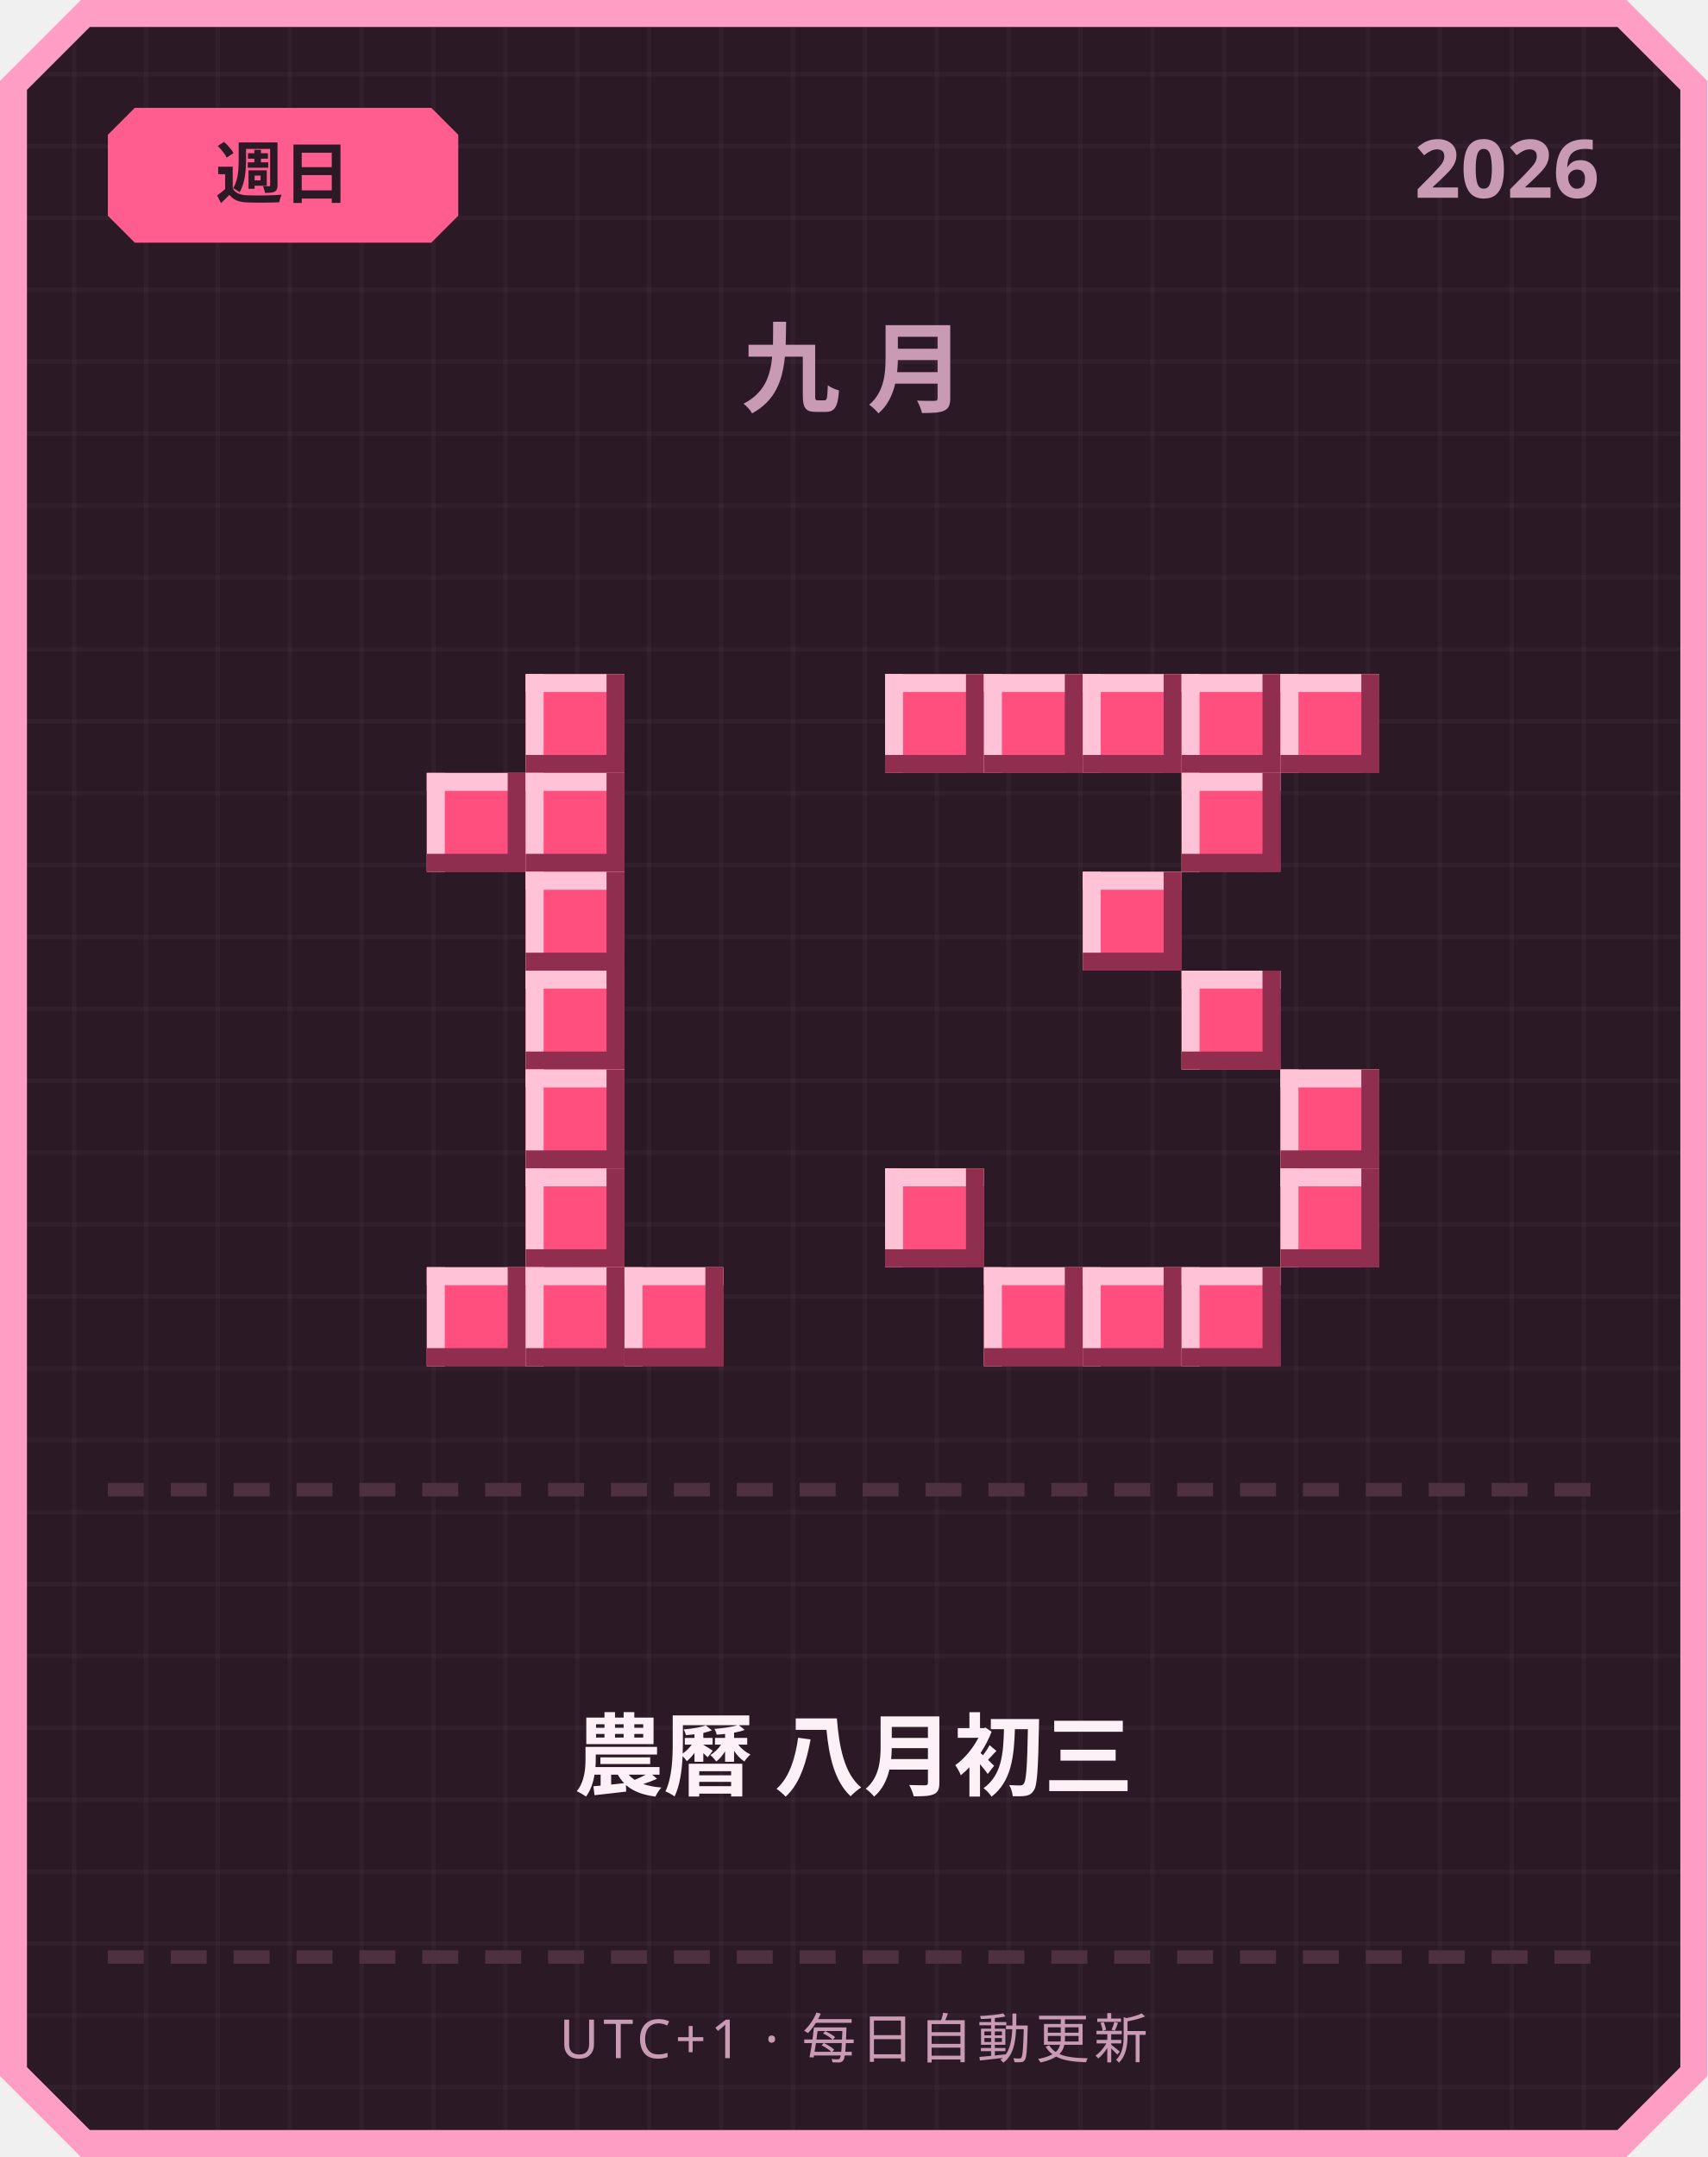
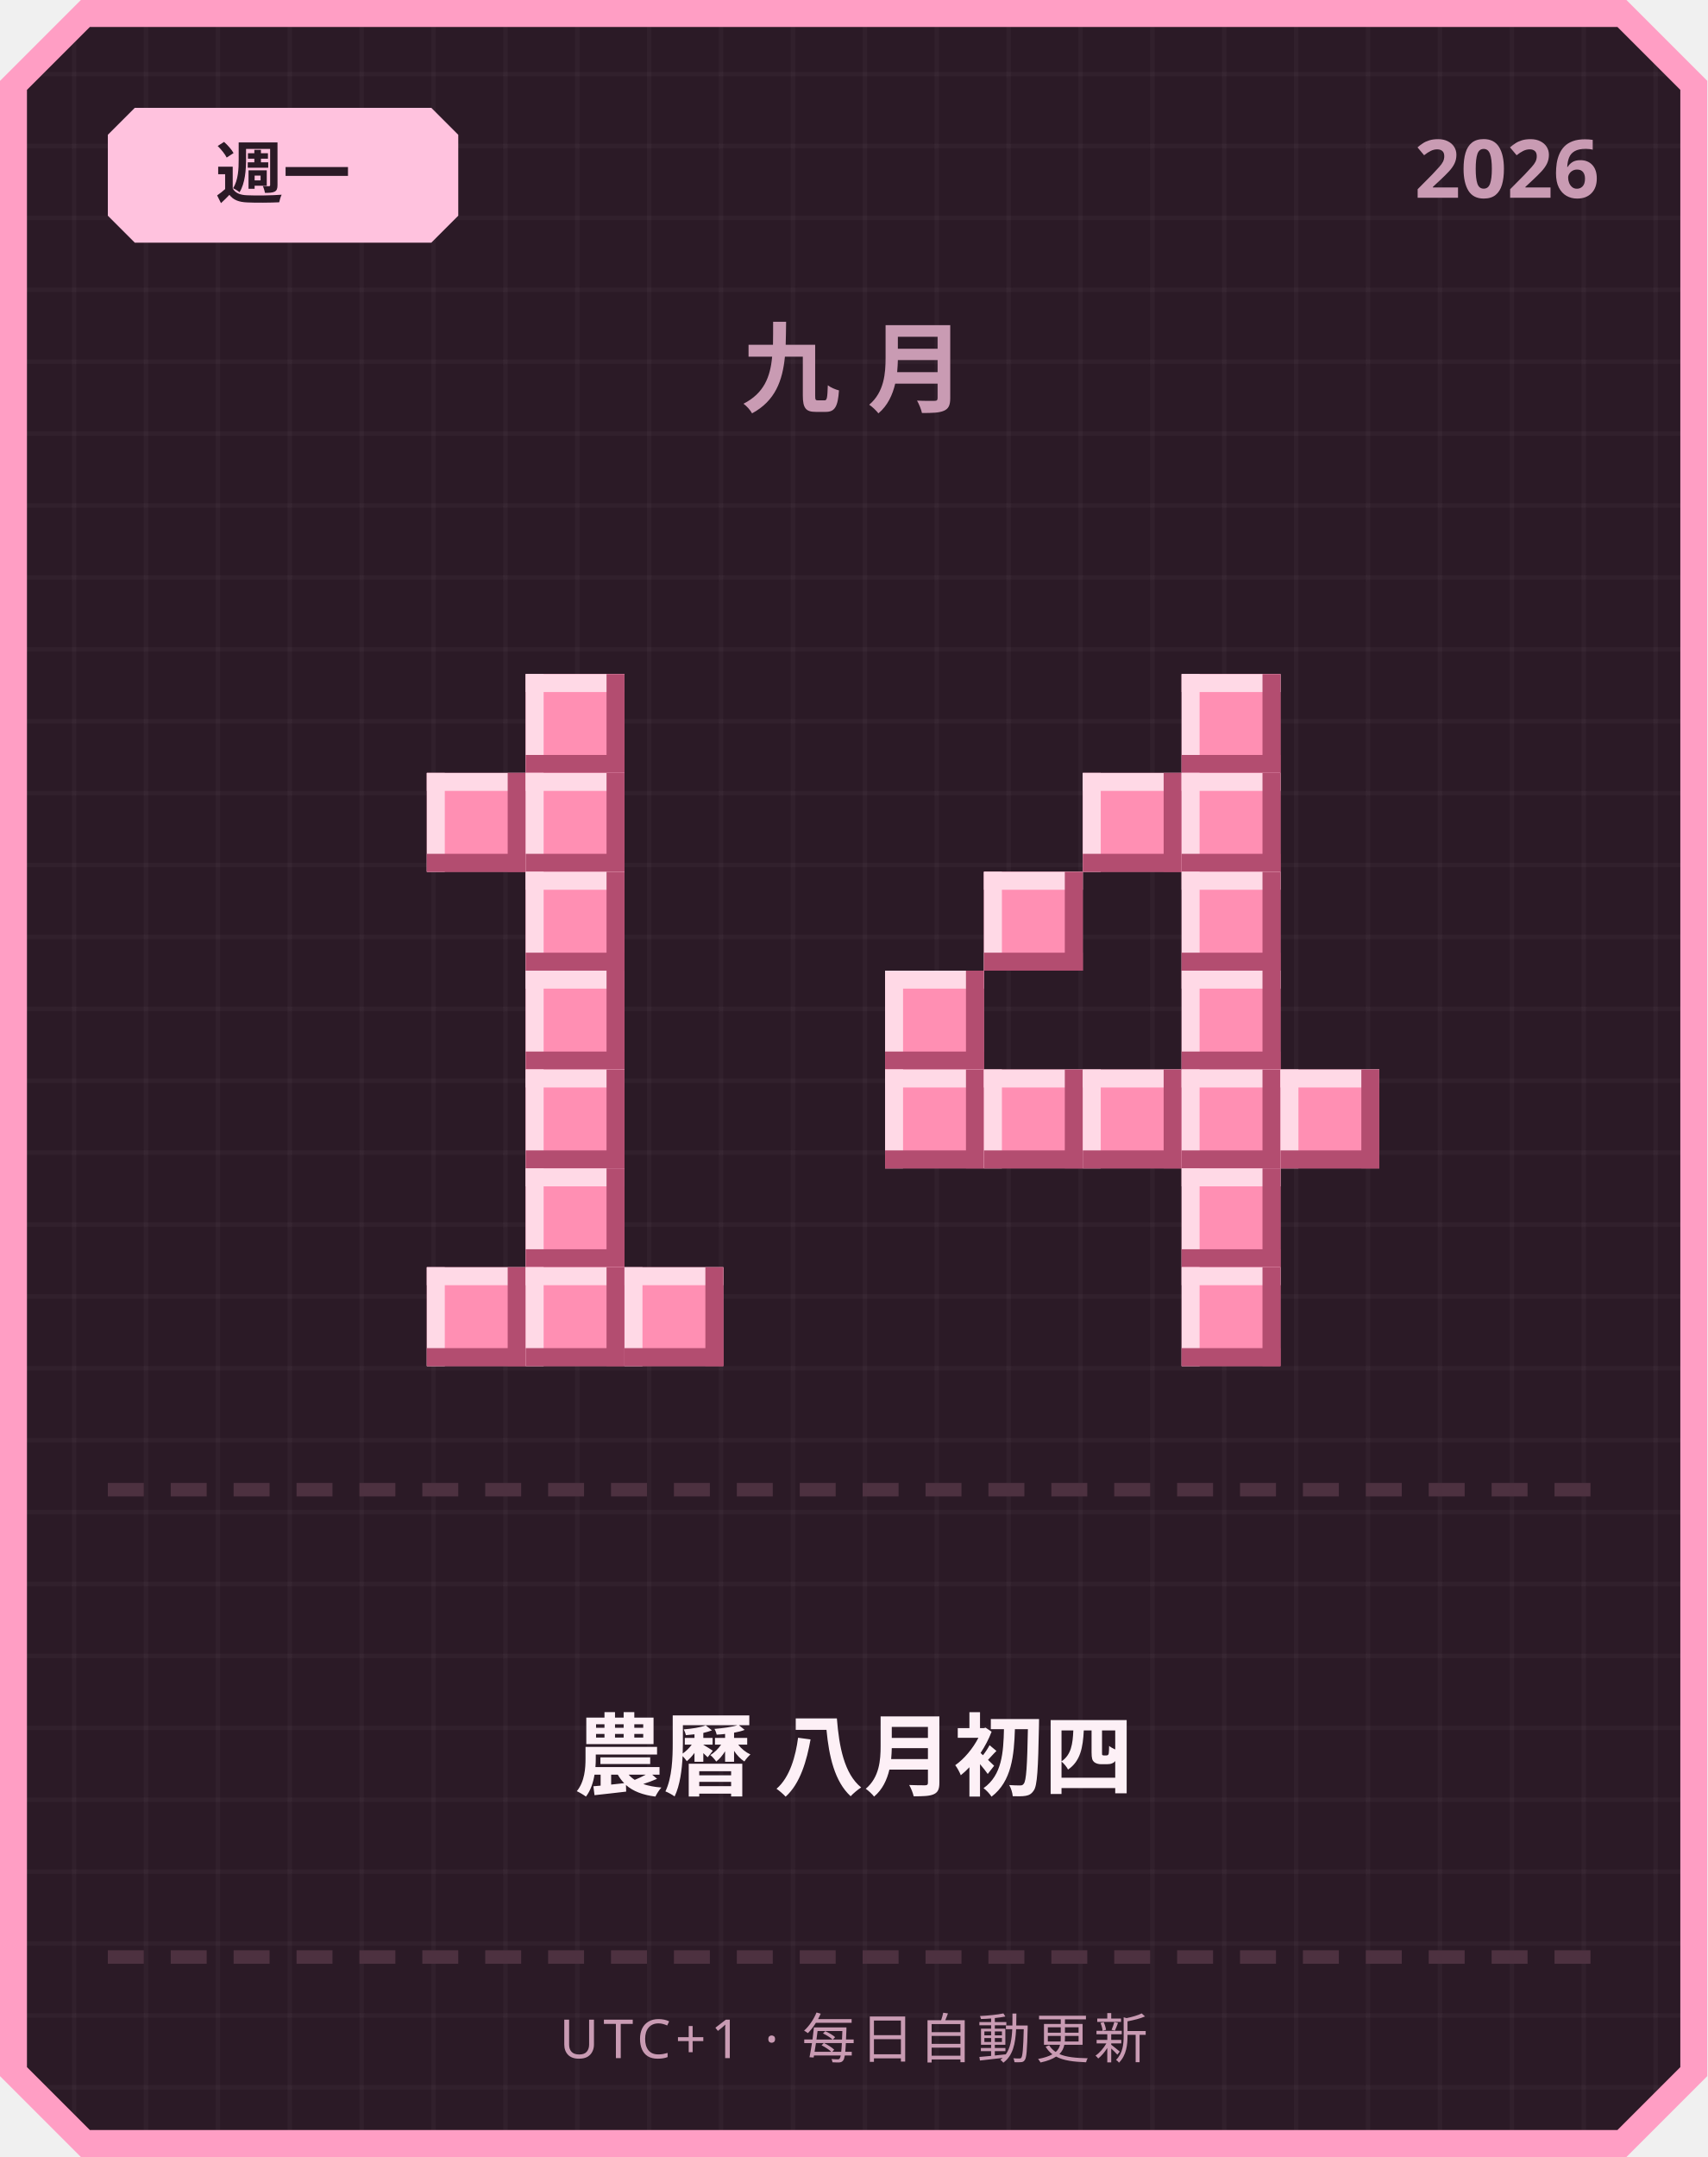
<svg xmlns="http://www.w3.org/2000/svg" width="380" height="480" viewBox="0 0 380 480">
  <defs>
    <pattern id="grid" width="16" height="16" patternUnits="userSpaceOnUse">
      <rect width="16" height="16" fill="#2b1a26" />
      <rect width="1" height="16" fill="#ffffff" opacity="0.03" />
      <rect width="16" height="1" fill="#ffffff" opacity="0.03" />
    </pattern>
  </defs>
  <path d="M 18,0 L 362,0 L 380,18 L 380,462 L 362,480 L 18,480 L 0,462 L 0,18 Z" fill="#ff9ec4" />
  <path d="M 20,6 L 360,6 L 374,20 L 374,460 L 360,474 L 20,474 L 6,460 L 6,20 Z" fill="url(#grid)" />
-   <path d="M 30,24 L 96,24 L 102,30 L 102,48 L 96,54 L 30,54 L 24,48 L 24,30 Z" fill="#ff5d8f" />
-   <text x="63" y="44" text-anchor="middle" font-family="'Segoe UI', sans-serif" font-size="15" font-weight="700" fill="#2b1a26">週日</text>
+   <path d="M 30,24 L 96,24 L 102,30 L 102,48 L 96,54 L 30,54 L 24,48 L 24,30 Z" fill="#ffc2de" />
+   <text x="63" y="44" text-anchor="middle" font-family="'Segoe UI', sans-serif" font-size="15" font-weight="700" fill="#2b1a26">週一</text>
  <text x="356" y="44" text-anchor="end" font-family="'Segoe UI', sans-serif" font-size="18" font-weight="700" fill="#c99bb3">2026</text>
  <text x="190" y="90" text-anchor="middle" font-family="'Segoe UI', sans-serif" font-size="22" font-weight="700" letter-spacing="6" fill="#c99bb3">九月</text>
-   <rect x="117" y="150" width="22" height="22" fill="#ff4f7e" />
-   <rect x="117" y="150" width="22" height="4" fill="#ffc2d6" />
-   <rect x="117" y="150" width="4" height="22" fill="#ffc2d6" />
-   <rect x="117" y="168" width="22" height="4" fill="#8f2e4e" />
-   <rect x="135" y="150" width="4" height="22" fill="#8f2e4e" />
-   <rect x="95" y="172" width="22" height="22" fill="#ff4f7e" />
-   <rect x="95" y="172" width="22" height="4" fill="#ffc2d6" />
-   <rect x="95" y="172" width="4" height="22" fill="#ffc2d6" />
-   <rect x="95" y="190" width="22" height="4" fill="#8f2e4e" />
-   <rect x="113" y="172" width="4" height="22" fill="#8f2e4e" />
-   <rect x="117" y="172" width="22" height="22" fill="#ff4f7e" />
-   <rect x="117" y="172" width="22" height="4" fill="#ffc2d6" />
-   <rect x="117" y="172" width="4" height="22" fill="#ffc2d6" />
-   <rect x="117" y="190" width="22" height="4" fill="#8f2e4e" />
-   <rect x="135" y="172" width="4" height="22" fill="#8f2e4e" />
-   <rect x="117" y="194" width="22" height="22" fill="#ff4f7e" />
-   <rect x="117" y="194" width="22" height="4" fill="#ffc2d6" />
-   <rect x="117" y="194" width="4" height="22" fill="#ffc2d6" />
-   <rect x="117" y="212" width="22" height="4" fill="#8f2e4e" />
-   <rect x="135" y="194" width="4" height="22" fill="#8f2e4e" />
-   <rect x="117" y="216" width="22" height="22" fill="#ff4f7e" />
-   <rect x="117" y="216" width="22" height="4" fill="#ffc2d6" />
-   <rect x="117" y="216" width="4" height="22" fill="#ffc2d6" />
-   <rect x="117" y="234" width="22" height="4" fill="#8f2e4e" />
-   <rect x="135" y="216" width="4" height="22" fill="#8f2e4e" />
-   <rect x="117" y="238" width="22" height="22" fill="#ff4f7e" />
-   <rect x="117" y="238" width="22" height="4" fill="#ffc2d6" />
-   <rect x="117" y="238" width="4" height="22" fill="#ffc2d6" />
-   <rect x="117" y="256" width="22" height="4" fill="#8f2e4e" />
-   <rect x="135" y="238" width="4" height="22" fill="#8f2e4e" />
-   <rect x="117" y="260" width="22" height="22" fill="#ff4f7e" />
-   <rect x="117" y="260" width="22" height="4" fill="#ffc2d6" />
-   <rect x="117" y="260" width="4" height="22" fill="#ffc2d6" />
-   <rect x="117" y="278" width="22" height="4" fill="#8f2e4e" />
-   <rect x="135" y="260" width="4" height="22" fill="#8f2e4e" />
-   <rect x="95" y="282" width="22" height="22" fill="#ff4f7e" />
-   <rect x="95" y="282" width="22" height="4" fill="#ffc2d6" />
-   <rect x="95" y="282" width="4" height="22" fill="#ffc2d6" />
-   <rect x="95" y="300" width="22" height="4" fill="#8f2e4e" />
-   <rect x="113" y="282" width="4" height="22" fill="#8f2e4e" />
-   <rect x="117" y="282" width="22" height="22" fill="#ff4f7e" />
-   <rect x="117" y="282" width="22" height="4" fill="#ffc2d6" />
-   <rect x="117" y="282" width="4" height="22" fill="#ffc2d6" />
-   <rect x="117" y="300" width="22" height="4" fill="#8f2e4e" />
-   <rect x="135" y="282" width="4" height="22" fill="#8f2e4e" />
-   <rect x="139" y="282" width="22" height="22" fill="#ff4f7e" />
-   <rect x="139" y="282" width="22" height="4" fill="#ffc2d6" />
-   <rect x="139" y="282" width="4" height="22" fill="#ffc2d6" />
-   <rect x="139" y="300" width="22" height="4" fill="#8f2e4e" />
-   <rect x="157" y="282" width="4" height="22" fill="#8f2e4e" />
-   <rect x="197" y="150" width="22" height="22" fill="#ff4f7e" />
-   <rect x="197" y="150" width="22" height="4" fill="#ffc2d6" />
-   <rect x="197" y="150" width="4" height="22" fill="#ffc2d6" />
-   <rect x="197" y="168" width="22" height="4" fill="#8f2e4e" />
-   <rect x="215" y="150" width="4" height="22" fill="#8f2e4e" />
-   <rect x="219" y="150" width="22" height="22" fill="#ff4f7e" />
-   <rect x="219" y="150" width="22" height="4" fill="#ffc2d6" />
-   <rect x="219" y="150" width="4" height="22" fill="#ffc2d6" />
-   <rect x="219" y="168" width="22" height="4" fill="#8f2e4e" />
-   <rect x="237" y="150" width="4" height="22" fill="#8f2e4e" />
-   <rect x="241" y="150" width="22" height="22" fill="#ff4f7e" />
-   <rect x="241" y="150" width="22" height="4" fill="#ffc2d6" />
-   <rect x="241" y="150" width="4" height="22" fill="#ffc2d6" />
-   <rect x="241" y="168" width="22" height="4" fill="#8f2e4e" />
-   <rect x="259" y="150" width="4" height="22" fill="#8f2e4e" />
-   <rect x="263" y="150" width="22" height="22" fill="#ff4f7e" />
-   <rect x="263" y="150" width="22" height="4" fill="#ffc2d6" />
-   <rect x="263" y="150" width="4" height="22" fill="#ffc2d6" />
-   <rect x="263" y="168" width="22" height="4" fill="#8f2e4e" />
-   <rect x="281" y="150" width="4" height="22" fill="#8f2e4e" />
-   <rect x="285" y="150" width="22" height="22" fill="#ff4f7e" />
-   <rect x="285" y="150" width="22" height="4" fill="#ffc2d6" />
-   <rect x="285" y="150" width="4" height="22" fill="#ffc2d6" />
-   <rect x="285" y="168" width="22" height="4" fill="#8f2e4e" />
-   <rect x="303" y="150" width="4" height="22" fill="#8f2e4e" />
-   <rect x="263" y="172" width="22" height="22" fill="#ff4f7e" />
-   <rect x="263" y="172" width="22" height="4" fill="#ffc2d6" />
-   <rect x="263" y="172" width="4" height="22" fill="#ffc2d6" />
-   <rect x="263" y="190" width="22" height="4" fill="#8f2e4e" />
-   <rect x="281" y="172" width="4" height="22" fill="#8f2e4e" />
-   <rect x="241" y="194" width="22" height="22" fill="#ff4f7e" />
-   <rect x="241" y="194" width="22" height="4" fill="#ffc2d6" />
-   <rect x="241" y="194" width="4" height="22" fill="#ffc2d6" />
-   <rect x="241" y="212" width="22" height="4" fill="#8f2e4e" />
-   <rect x="259" y="194" width="4" height="22" fill="#8f2e4e" />
-   <rect x="263" y="216" width="22" height="22" fill="#ff4f7e" />
-   <rect x="263" y="216" width="22" height="4" fill="#ffc2d6" />
-   <rect x="263" y="216" width="4" height="22" fill="#ffc2d6" />
-   <rect x="263" y="234" width="22" height="4" fill="#8f2e4e" />
-   <rect x="281" y="216" width="4" height="22" fill="#8f2e4e" />
-   <rect x="285" y="238" width="22" height="22" fill="#ff4f7e" />
-   <rect x="285" y="238" width="22" height="4" fill="#ffc2d6" />
-   <rect x="285" y="238" width="4" height="22" fill="#ffc2d6" />
-   <rect x="285" y="256" width="22" height="4" fill="#8f2e4e" />
-   <rect x="303" y="238" width="4" height="22" fill="#8f2e4e" />
-   <rect x="197" y="260" width="22" height="22" fill="#ff4f7e" />
-   <rect x="197" y="260" width="22" height="4" fill="#ffc2d6" />
-   <rect x="197" y="260" width="4" height="22" fill="#ffc2d6" />
-   <rect x="197" y="278" width="22" height="4" fill="#8f2e4e" />
-   <rect x="215" y="260" width="4" height="22" fill="#8f2e4e" />
-   <rect x="285" y="260" width="22" height="22" fill="#ff4f7e" />
-   <rect x="285" y="260" width="22" height="4" fill="#ffc2d6" />
-   <rect x="285" y="260" width="4" height="22" fill="#ffc2d6" />
-   <rect x="285" y="278" width="22" height="4" fill="#8f2e4e" />
-   <rect x="303" y="260" width="4" height="22" fill="#8f2e4e" />
-   <rect x="219" y="282" width="22" height="22" fill="#ff4f7e" />
-   <rect x="219" y="282" width="22" height="4" fill="#ffc2d6" />
-   <rect x="219" y="282" width="4" height="22" fill="#ffc2d6" />
-   <rect x="219" y="300" width="22" height="4" fill="#8f2e4e" />
-   <rect x="237" y="282" width="4" height="22" fill="#8f2e4e" />
-   <rect x="241" y="282" width="22" height="22" fill="#ff4f7e" />
-   <rect x="241" y="282" width="22" height="4" fill="#ffc2d6" />
-   <rect x="241" y="282" width="4" height="22" fill="#ffc2d6" />
-   <rect x="241" y="300" width="22" height="4" fill="#8f2e4e" />
-   <rect x="259" y="282" width="4" height="22" fill="#8f2e4e" />
-   <rect x="263" y="282" width="22" height="22" fill="#ff4f7e" />
-   <rect x="263" y="282" width="22" height="4" fill="#ffc2d6" />
-   <rect x="263" y="282" width="4" height="22" fill="#ffc2d6" />
-   <rect x="263" y="300" width="22" height="4" fill="#8f2e4e" />
-   <rect x="281" y="282" width="4" height="22" fill="#8f2e4e" />
+   <rect x="117" y="150" width="22" height="22" fill="#ff8fb3" />
+   <rect x="117" y="150" width="22" height="4" fill="#ffd9e6" />
+   <rect x="117" y="150" width="4" height="22" fill="#ffd9e6" />
+   <rect x="117" y="168" width="22" height="4" fill="#b34d70" />
+   <rect x="135" y="150" width="4" height="22" fill="#b34d70" />
+   <rect x="95" y="172" width="22" height="22" fill="#ff8fb3" />
+   <rect x="95" y="172" width="22" height="4" fill="#ffd9e6" />
+   <rect x="95" y="172" width="4" height="22" fill="#ffd9e6" />
+   <rect x="95" y="190" width="22" height="4" fill="#b34d70" />
+   <rect x="113" y="172" width="4" height="22" fill="#b34d70" />
+   <rect x="117" y="172" width="22" height="22" fill="#ff8fb3" />
+   <rect x="117" y="172" width="22" height="4" fill="#ffd9e6" />
+   <rect x="117" y="172" width="4" height="22" fill="#ffd9e6" />
+   <rect x="117" y="190" width="22" height="4" fill="#b34d70" />
+   <rect x="135" y="172" width="4" height="22" fill="#b34d70" />
+   <rect x="117" y="194" width="22" height="22" fill="#ff8fb3" />
+   <rect x="117" y="194" width="22" height="4" fill="#ffd9e6" />
+   <rect x="117" y="194" width="4" height="22" fill="#ffd9e6" />
+   <rect x="117" y="212" width="22" height="4" fill="#b34d70" />
+   <rect x="135" y="194" width="4" height="22" fill="#b34d70" />
+   <rect x="117" y="216" width="22" height="22" fill="#ff8fb3" />
+   <rect x="117" y="216" width="22" height="4" fill="#ffd9e6" />
+   <rect x="117" y="216" width="4" height="22" fill="#ffd9e6" />
+   <rect x="117" y="234" width="22" height="4" fill="#b34d70" />
+   <rect x="135" y="216" width="4" height="22" fill="#b34d70" />
+   <rect x="117" y="238" width="22" height="22" fill="#ff8fb3" />
+   <rect x="117" y="238" width="22" height="4" fill="#ffd9e6" />
+   <rect x="117" y="238" width="4" height="22" fill="#ffd9e6" />
+   <rect x="117" y="256" width="22" height="4" fill="#b34d70" />
+   <rect x="135" y="238" width="4" height="22" fill="#b34d70" />
+   <rect x="117" y="260" width="22" height="22" fill="#ff8fb3" />
+   <rect x="117" y="260" width="22" height="4" fill="#ffd9e6" />
+   <rect x="117" y="260" width="4" height="22" fill="#ffd9e6" />
+   <rect x="117" y="278" width="22" height="4" fill="#b34d70" />
+   <rect x="135" y="260" width="4" height="22" fill="#b34d70" />
+   <rect x="95" y="282" width="22" height="22" fill="#ff8fb3" />
+   <rect x="95" y="282" width="22" height="4" fill="#ffd9e6" />
+   <rect x="95" y="282" width="4" height="22" fill="#ffd9e6" />
+   <rect x="95" y="300" width="22" height="4" fill="#b34d70" />
+   <rect x="113" y="282" width="4" height="22" fill="#b34d70" />
+   <rect x="117" y="282" width="22" height="22" fill="#ff8fb3" />
+   <rect x="117" y="282" width="22" height="4" fill="#ffd9e6" />
+   <rect x="117" y="282" width="4" height="22" fill="#ffd9e6" />
+   <rect x="117" y="300" width="22" height="4" fill="#b34d70" />
+   <rect x="135" y="282" width="4" height="22" fill="#b34d70" />
+   <rect x="139" y="282" width="22" height="22" fill="#ff8fb3" />
+   <rect x="139" y="282" width="22" height="4" fill="#ffd9e6" />
+   <rect x="139" y="282" width="4" height="22" fill="#ffd9e6" />
+   <rect x="139" y="300" width="22" height="4" fill="#b34d70" />
+   <rect x="157" y="282" width="4" height="22" fill="#b34d70" />
+   <rect x="263" y="150" width="22" height="22" fill="#ff8fb3" />
+   <rect x="263" y="150" width="22" height="4" fill="#ffd9e6" />
+   <rect x="263" y="150" width="4" height="22" fill="#ffd9e6" />
+   <rect x="263" y="168" width="22" height="4" fill="#b34d70" />
+   <rect x="281" y="150" width="4" height="22" fill="#b34d70" />
+   <rect x="241" y="172" width="22" height="22" fill="#ff8fb3" />
+   <rect x="241" y="172" width="22" height="4" fill="#ffd9e6" />
+   <rect x="241" y="172" width="4" height="22" fill="#ffd9e6" />
+   <rect x="241" y="190" width="22" height="4" fill="#b34d70" />
+   <rect x="259" y="172" width="4" height="22" fill="#b34d70" />
+   <rect x="263" y="172" width="22" height="22" fill="#ff8fb3" />
+   <rect x="263" y="172" width="22" height="4" fill="#ffd9e6" />
+   <rect x="263" y="172" width="4" height="22" fill="#ffd9e6" />
+   <rect x="263" y="190" width="22" height="4" fill="#b34d70" />
+   <rect x="281" y="172" width="4" height="22" fill="#b34d70" />
+   <rect x="219" y="194" width="22" height="22" fill="#ff8fb3" />
+   <rect x="219" y="194" width="22" height="4" fill="#ffd9e6" />
+   <rect x="219" y="194" width="4" height="22" fill="#ffd9e6" />
+   <rect x="219" y="212" width="22" height="4" fill="#b34d70" />
+   <rect x="237" y="194" width="4" height="22" fill="#b34d70" />
+   <rect x="263" y="194" width="22" height="22" fill="#ff8fb3" />
+   <rect x="263" y="194" width="22" height="4" fill="#ffd9e6" />
+   <rect x="263" y="194" width="4" height="22" fill="#ffd9e6" />
+   <rect x="263" y="212" width="22" height="4" fill="#b34d70" />
+   <rect x="281" y="194" width="4" height="22" fill="#b34d70" />
+   <rect x="197" y="216" width="22" height="22" fill="#ff8fb3" />
+   <rect x="197" y="216" width="22" height="4" fill="#ffd9e6" />
+   <rect x="197" y="216" width="4" height="22" fill="#ffd9e6" />
+   <rect x="197" y="234" width="22" height="4" fill="#b34d70" />
+   <rect x="215" y="216" width="4" height="22" fill="#b34d70" />
+   <rect x="263" y="216" width="22" height="22" fill="#ff8fb3" />
+   <rect x="263" y="216" width="22" height="4" fill="#ffd9e6" />
+   <rect x="263" y="216" width="4" height="22" fill="#ffd9e6" />
+   <rect x="263" y="234" width="22" height="4" fill="#b34d70" />
+   <rect x="281" y="216" width="4" height="22" fill="#b34d70" />
+   <rect x="197" y="238" width="22" height="22" fill="#ff8fb3" />
+   <rect x="197" y="238" width="22" height="4" fill="#ffd9e6" />
+   <rect x="197" y="238" width="4" height="22" fill="#ffd9e6" />
+   <rect x="197" y="256" width="22" height="4" fill="#b34d70" />
+   <rect x="215" y="238" width="4" height="22" fill="#b34d70" />
+   <rect x="219" y="238" width="22" height="22" fill="#ff8fb3" />
+   <rect x="219" y="238" width="22" height="4" fill="#ffd9e6" />
+   <rect x="219" y="238" width="4" height="22" fill="#ffd9e6" />
+   <rect x="219" y="256" width="22" height="4" fill="#b34d70" />
+   <rect x="237" y="238" width="4" height="22" fill="#b34d70" />
+   <rect x="241" y="238" width="22" height="22" fill="#ff8fb3" />
+   <rect x="241" y="238" width="22" height="4" fill="#ffd9e6" />
+   <rect x="241" y="238" width="4" height="22" fill="#ffd9e6" />
+   <rect x="241" y="256" width="22" height="4" fill="#b34d70" />
+   <rect x="259" y="238" width="4" height="22" fill="#b34d70" />
+   <rect x="263" y="238" width="22" height="22" fill="#ff8fb3" />
+   <rect x="263" y="238" width="22" height="4" fill="#ffd9e6" />
+   <rect x="263" y="238" width="4" height="22" fill="#ffd9e6" />
+   <rect x="263" y="256" width="22" height="4" fill="#b34d70" />
+   <rect x="281" y="238" width="4" height="22" fill="#b34d70" />
+   <rect x="285" y="238" width="22" height="22" fill="#ff8fb3" />
+   <rect x="285" y="238" width="22" height="4" fill="#ffd9e6" />
+   <rect x="285" y="238" width="4" height="22" fill="#ffd9e6" />
+   <rect x="285" y="256" width="22" height="4" fill="#b34d70" />
+   <rect x="303" y="238" width="4" height="22" fill="#b34d70" />
+   <rect x="263" y="260" width="22" height="22" fill="#ff8fb3" />
+   <rect x="263" y="260" width="22" height="4" fill="#ffd9e6" />
+   <rect x="263" y="260" width="4" height="22" fill="#ffd9e6" />
+   <rect x="263" y="278" width="22" height="4" fill="#b34d70" />
+   <rect x="281" y="260" width="4" height="22" fill="#b34d70" />
+   <rect x="263" y="282" width="22" height="22" fill="#ff8fb3" />
+   <rect x="263" y="282" width="22" height="4" fill="#ffd9e6" />
+   <rect x="263" y="282" width="4" height="22" fill="#ffd9e6" />
+   <rect x="263" y="300" width="22" height="4" fill="#b34d70" />
+   <rect x="281" y="282" width="4" height="22" fill="#b34d70" />
  <rect x="24" y="330" width="8" height="3" fill="#4d3140" />
  <rect x="38" y="330" width="8" height="3" fill="#4d3140" />
  <rect x="52" y="330" width="8" height="3" fill="#4d3140" />
  <rect x="66" y="330" width="8" height="3" fill="#4d3140" />
  <rect x="80" y="330" width="8" height="3" fill="#4d3140" />
  <rect x="94" y="330" width="8" height="3" fill="#4d3140" />
  <rect x="108" y="330" width="8" height="3" fill="#4d3140" />
  <rect x="122" y="330" width="8" height="3" fill="#4d3140" />
  <rect x="136" y="330" width="8" height="3" fill="#4d3140" />
  <rect x="150" y="330" width="8" height="3" fill="#4d3140" />
  <rect x="164" y="330" width="8" height="3" fill="#4d3140" />
  <rect x="178" y="330" width="8" height="3" fill="#4d3140" />
  <rect x="192" y="330" width="8" height="3" fill="#4d3140" />
  <rect x="206" y="330" width="8" height="3" fill="#4d3140" />
  <rect x="220" y="330" width="8" height="3" fill="#4d3140" />
  <rect x="234" y="330" width="8" height="3" fill="#4d3140" />
  <rect x="248" y="330" width="8" height="3" fill="#4d3140" />
  <rect x="262" y="330" width="8" height="3" fill="#4d3140" />
  <rect x="276" y="330" width="8" height="3" fill="#4d3140" />
  <rect x="290" y="330" width="8" height="3" fill="#4d3140" />
  <rect x="304" y="330" width="8" height="3" fill="#4d3140" />
  <rect x="318" y="330" width="8" height="3" fill="#4d3140" />
  <rect x="332" y="330" width="8" height="3" fill="#4d3140" />
  <rect x="346" y="330" width="8" height="3" fill="#4d3140" />
-   <text x="190" y="398" text-anchor="middle" font-family="'Segoe UI', 'Microsoft JhengHei', sans-serif" font-size="20" font-weight="700" fill="#fdf0f6">農曆 八月初三</text>
+   <text x="190" y="398" text-anchor="middle" font-family="'Segoe UI', 'Microsoft JhengHei', sans-serif" font-size="20" font-weight="700" fill="#fdf0f6">農曆 八月初四</text>
  <rect x="24" y="434" width="8" height="3" fill="#4d3140" />
  <rect x="38" y="434" width="8" height="3" fill="#4d3140" />
  <rect x="52" y="434" width="8" height="3" fill="#4d3140" />
  <rect x="66" y="434" width="8" height="3" fill="#4d3140" />
  <rect x="80" y="434" width="8" height="3" fill="#4d3140" />
  <rect x="94" y="434" width="8" height="3" fill="#4d3140" />
  <rect x="108" y="434" width="8" height="3" fill="#4d3140" />
  <rect x="122" y="434" width="8" height="3" fill="#4d3140" />
  <rect x="136" y="434" width="8" height="3" fill="#4d3140" />
  <rect x="150" y="434" width="8" height="3" fill="#4d3140" />
  <rect x="164" y="434" width="8" height="3" fill="#4d3140" />
  <rect x="178" y="434" width="8" height="3" fill="#4d3140" />
  <rect x="192" y="434" width="8" height="3" fill="#4d3140" />
  <rect x="206" y="434" width="8" height="3" fill="#4d3140" />
  <rect x="220" y="434" width="8" height="3" fill="#4d3140" />
  <rect x="234" y="434" width="8" height="3" fill="#4d3140" />
  <rect x="248" y="434" width="8" height="3" fill="#4d3140" />
  <rect x="262" y="434" width="8" height="3" fill="#4d3140" />
  <rect x="276" y="434" width="8" height="3" fill="#4d3140" />
  <rect x="290" y="434" width="8" height="3" fill="#4d3140" />
  <rect x="304" y="434" width="8" height="3" fill="#4d3140" />
  <rect x="318" y="434" width="8" height="3" fill="#4d3140" />
  <rect x="332" y="434" width="8" height="3" fill="#4d3140" />
  <rect x="346" y="434" width="8" height="3" fill="#4d3140" />
  <text x="190" y="458" text-anchor="middle" font-family="'Segoe UI', sans-serif" font-size="12" letter-spacing="1" fill="#c99bb3">UTC+1 · 每日自動更新</text>
</svg>
